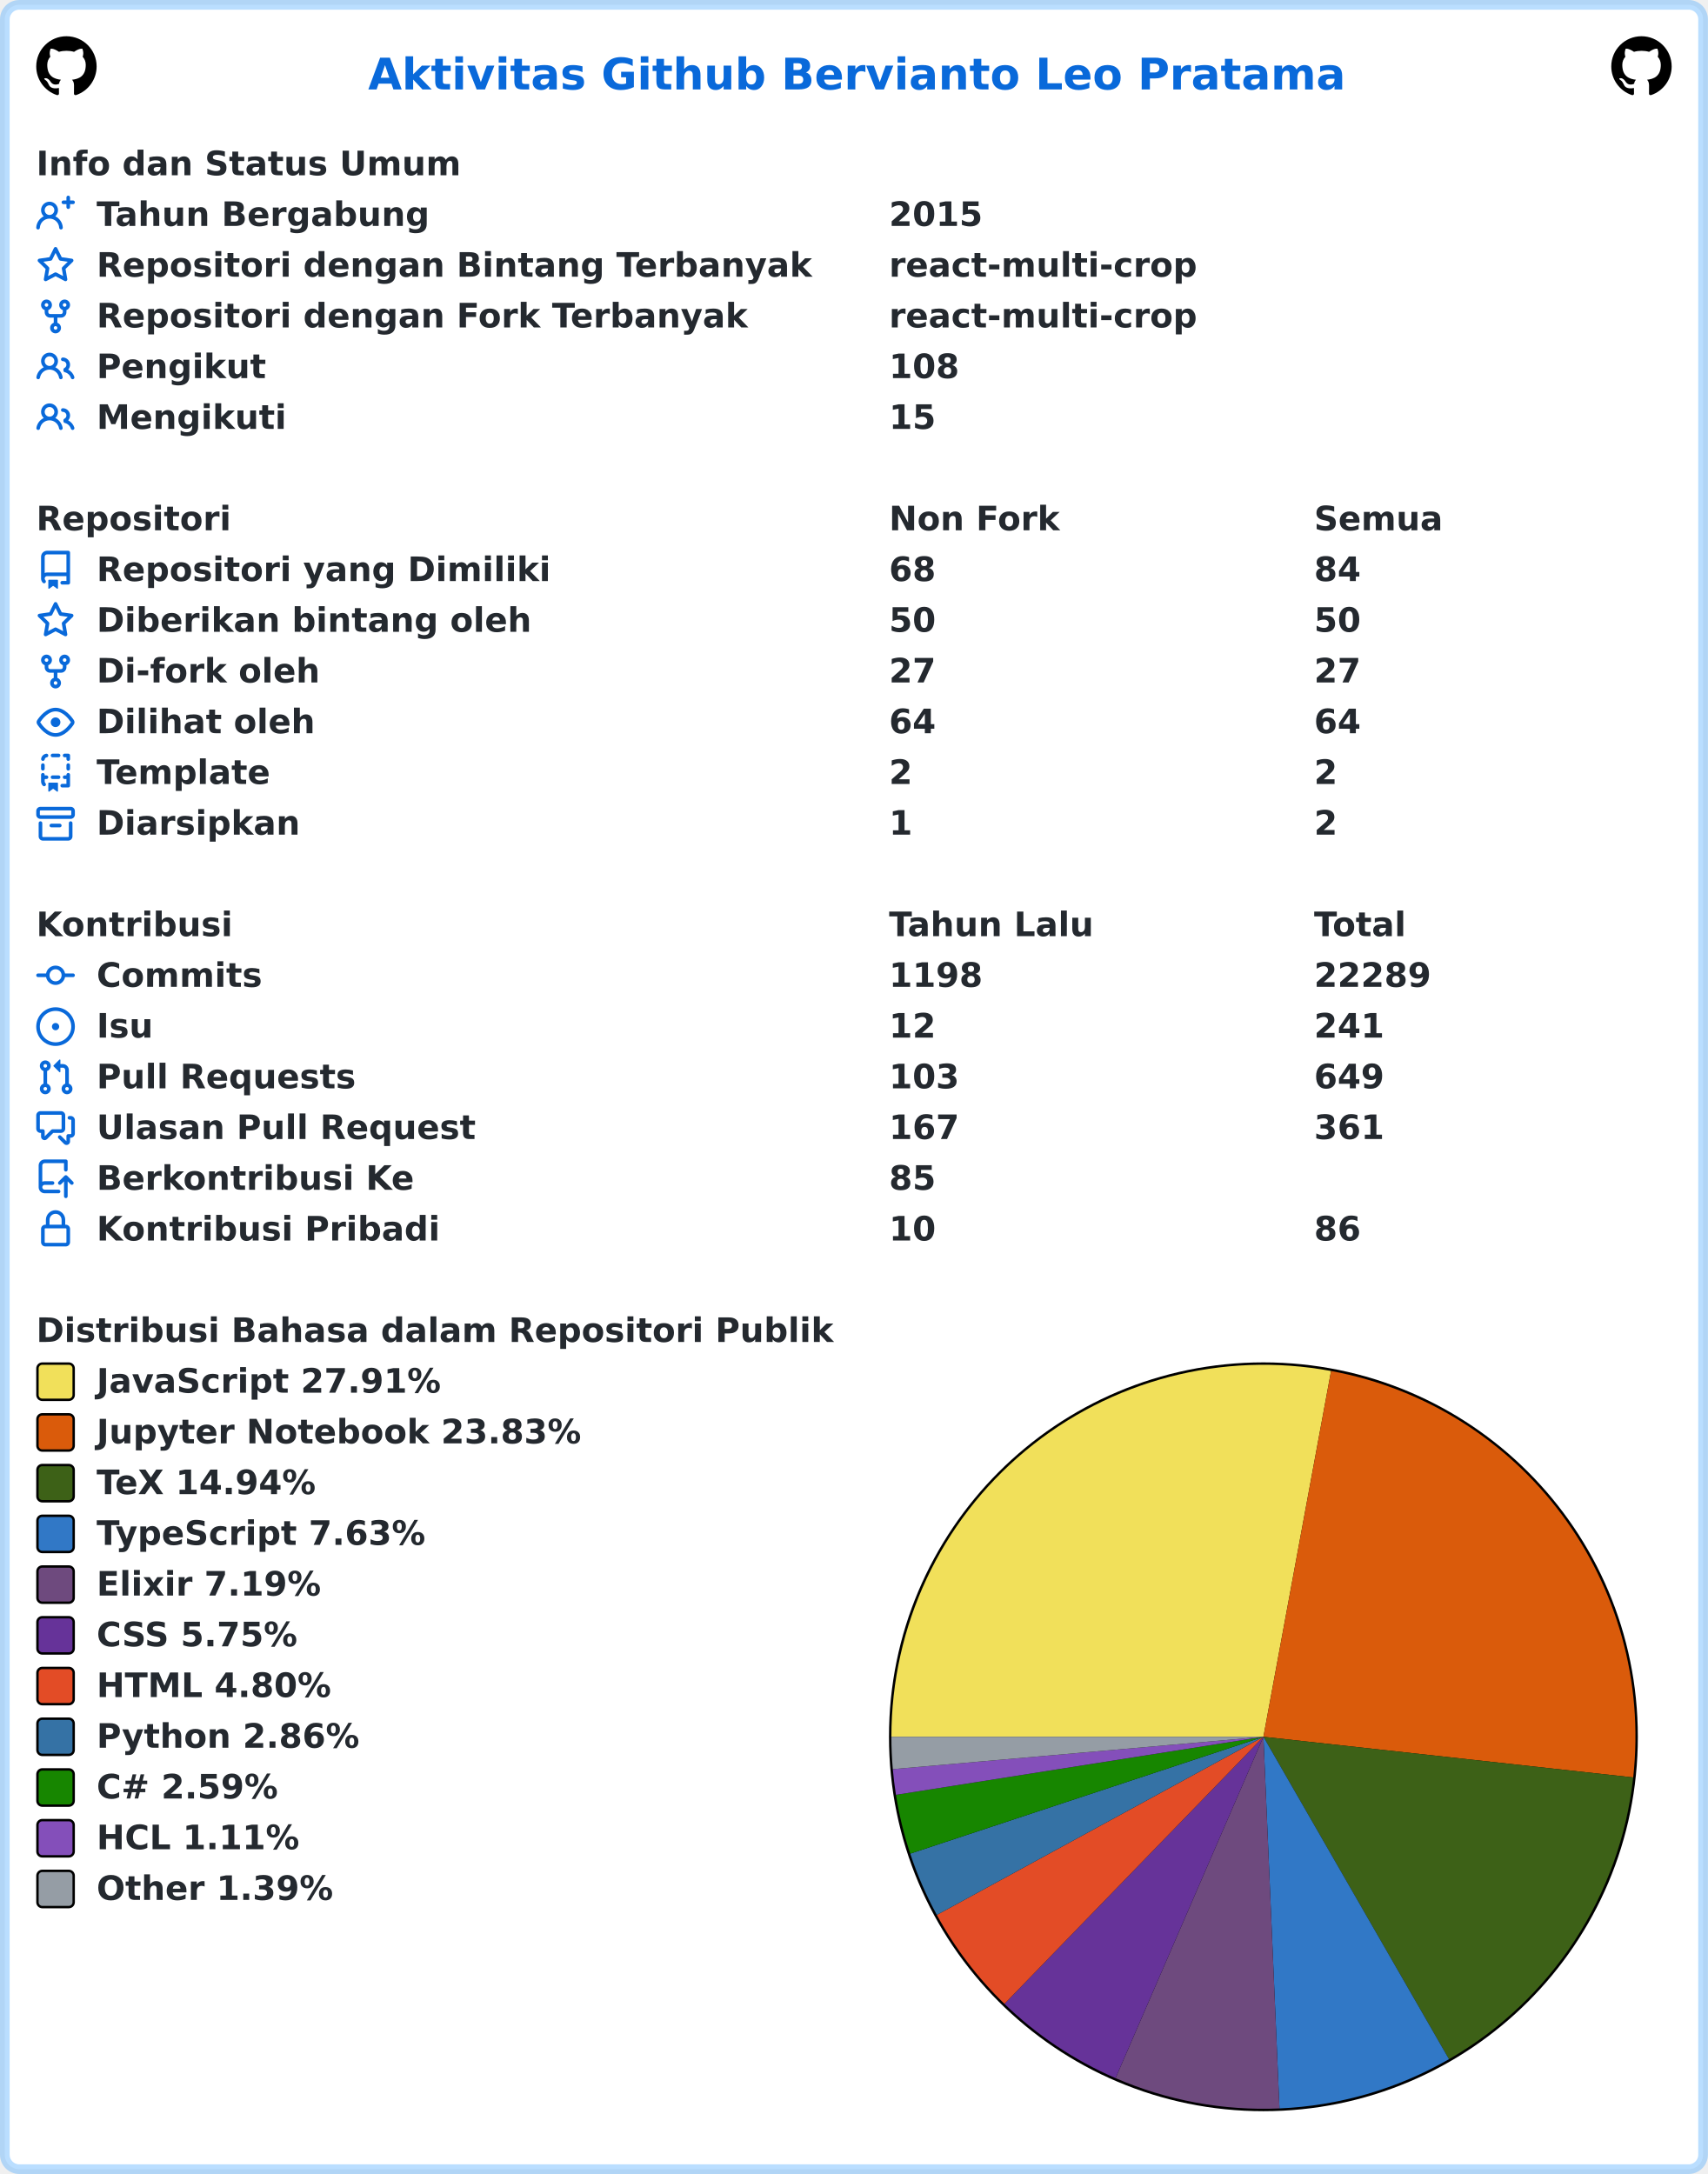
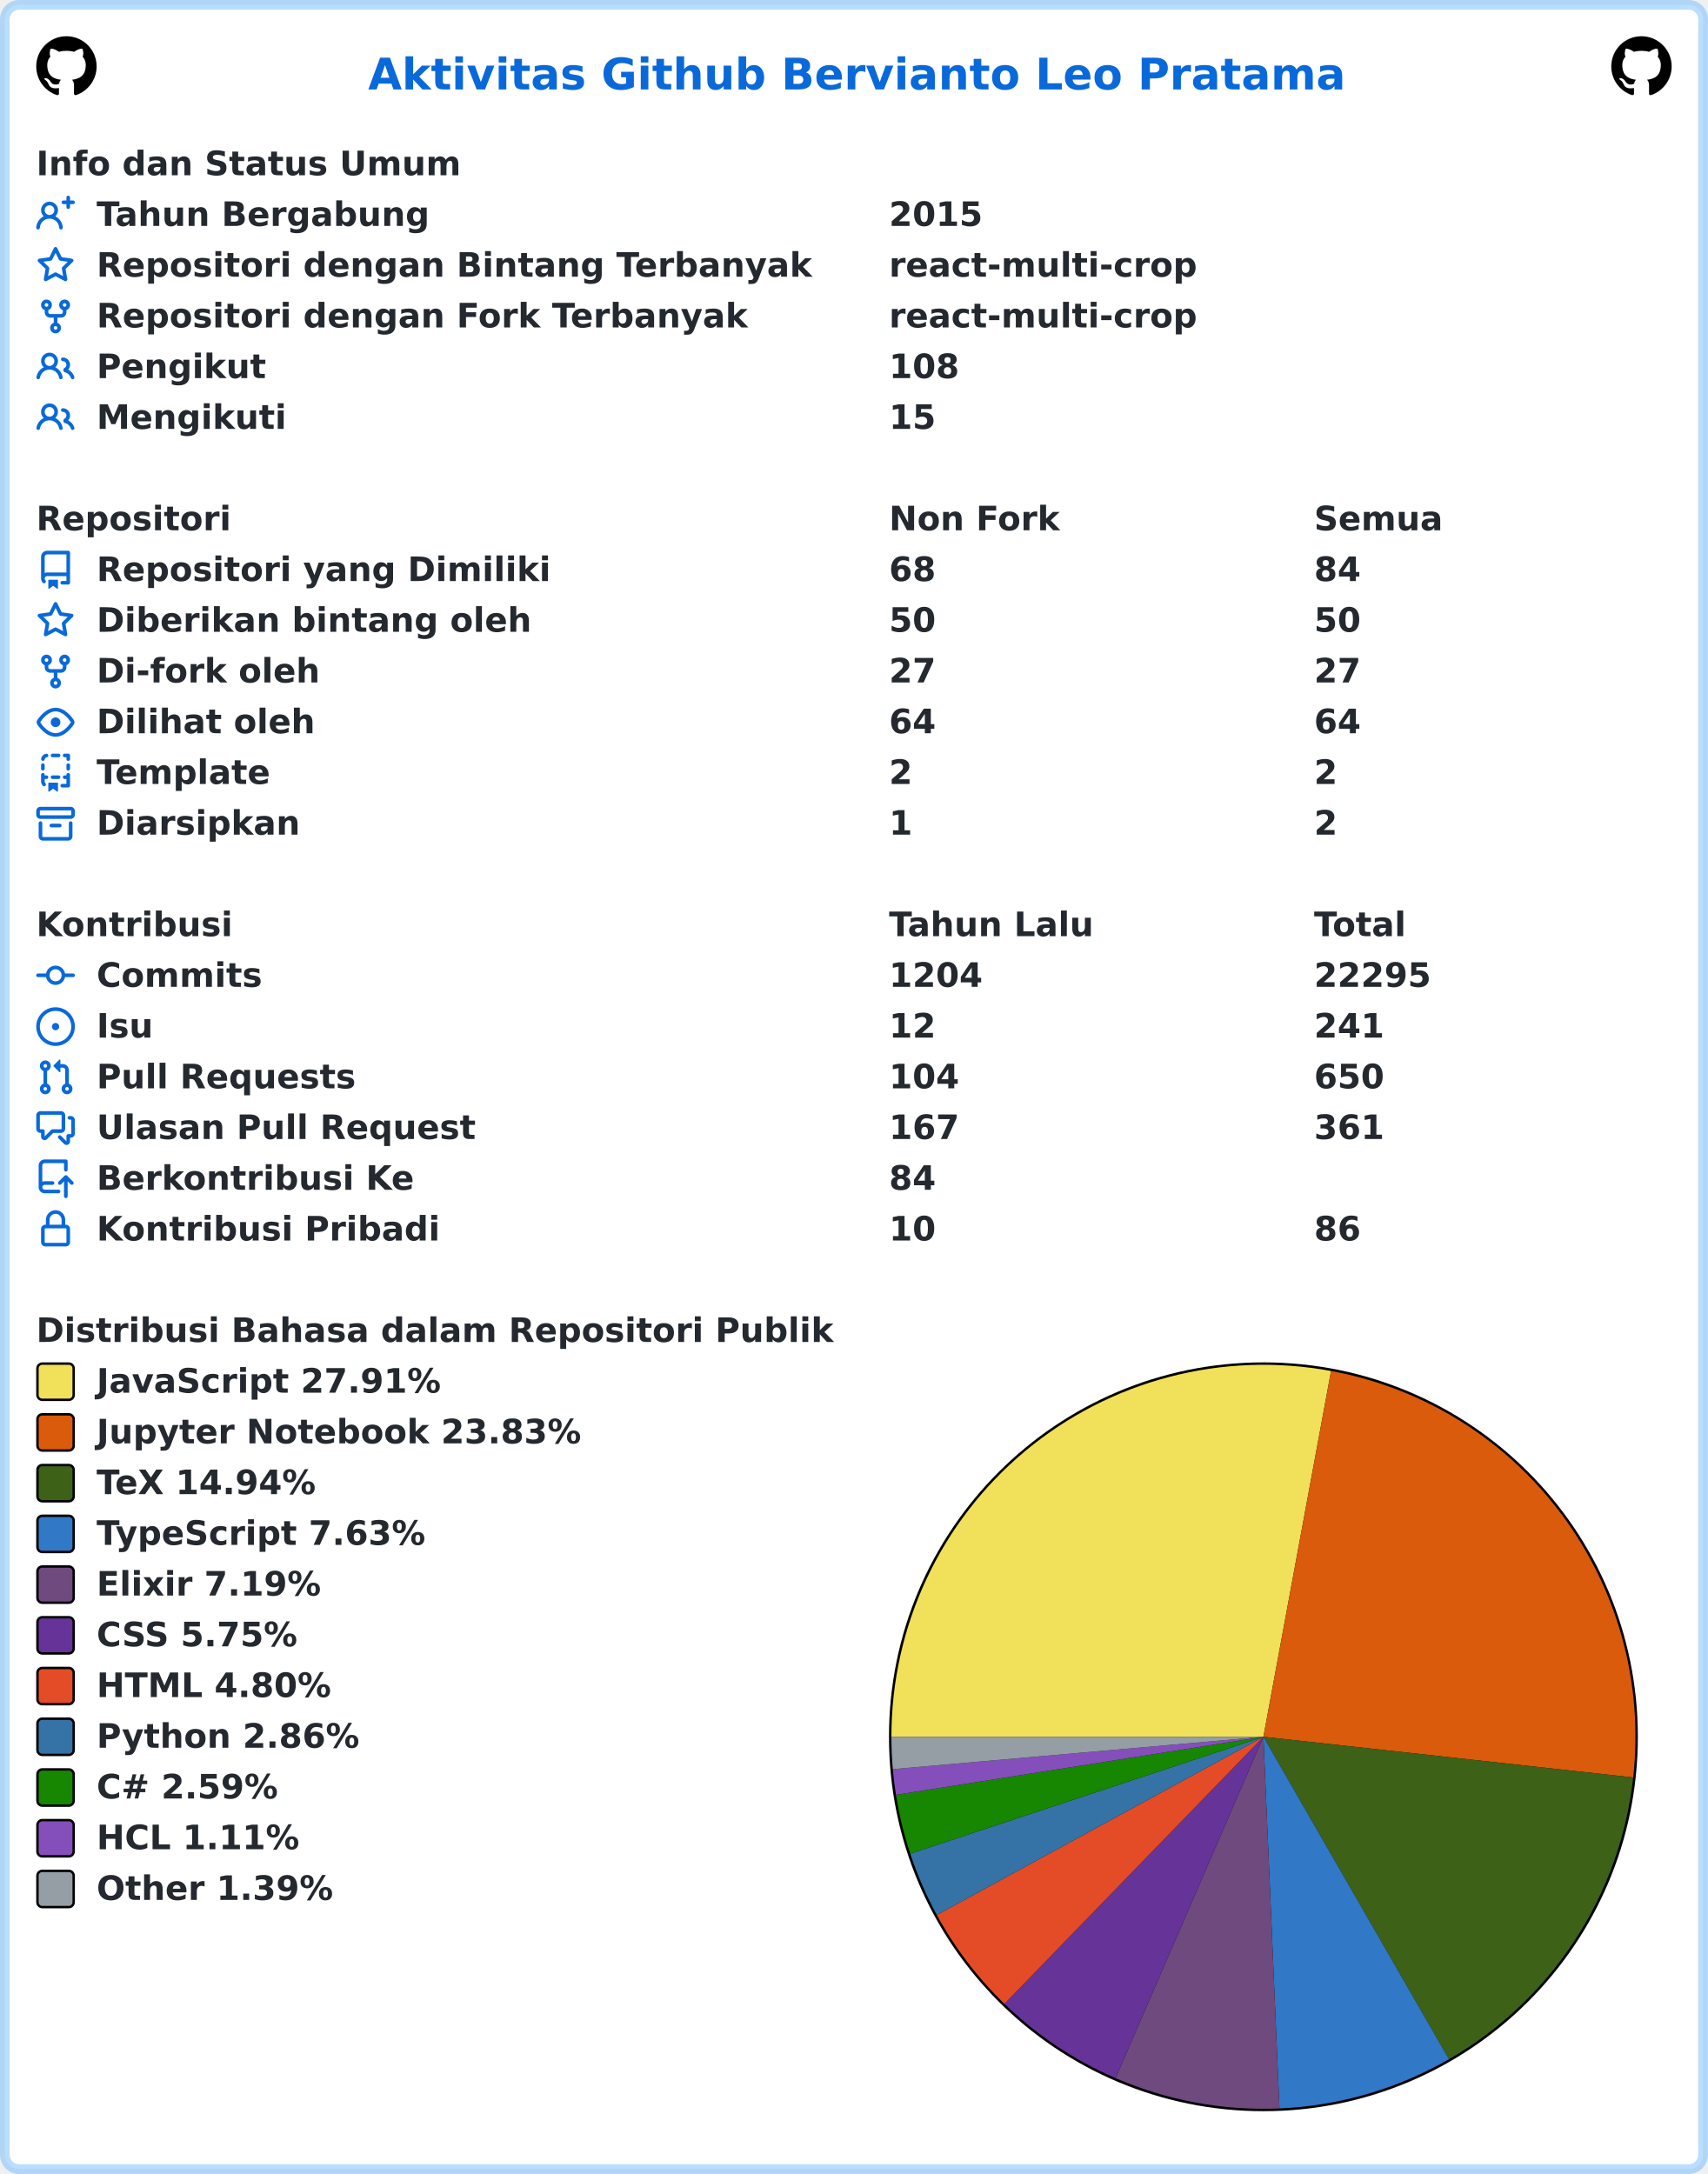
<svg xmlns="http://www.w3.org/2000/svg" width="707" height="900" viewBox="0 0 707 900" lang="id" xml:lang="id">
  <rect x="2" y="2" stroke-width="4" rx="6" width="703" height="896" stroke="rgba(84,174,255,0.4)" fill="#ffffff" />
  <g font-weight="600" font-size="110pt" font-family="Verdana,Geneva,DejaVu Sans,sans-serif" text-rendering="geometricPrecision">
    <text x="1239" y="301" lengthAdjust="spacingAndGlyphs" textLength="3261" transform="scale(0.123)" fill="#0969da">Aktivitas Github Bervianto Leo Pratama</text>
    <svg x="15" y="15" width="25" height="25" viewBox="0 0 16 16">
      <path fill="#000000" fill-rule="evenodd" d="M8 0C3.58 0 0 3.58 0 8c0 3.54 2.29 6.53 5.47 7.59.4.07.55-.17.55-.38 0-.19-.01-.82-.01-1.49-2.01.37-2.53-.49-2.69-.94-.09-.23-.48-.94-.82-1.13-.28-.15-.68-.52-.01-.53.63-.01 1.08.58 1.23.82.72 1.21 1.87.87 2.33.66.07-.52.28-.87.51-1.07-1.78-.2-3.64-.89-3.64-3.95 0-.87.31-1.59.82-2.15-.08-.2-.36-1.02.08-2.12 0 0 .67-.21 2.2.82.64-.18 1.32-.27 2-.27.68 0 1.36.09 2 .27 1.53-1.04 2.2-.82 2.2-.82.44 1.1.16 1.92.08 2.12.51.56.82 1.27.82 2.15 0 3.07-1.87 3.75-3.65 3.95.29.25.54.73.54 1.48 0 1.07-.01 1.93-.01 2.2 0 .21.15.46.55.38A8.013 8.013 0 0016 8c0-4.42-3.58-8-8-8z" />
    </svg>
    <svg x="667" y="15" width="25" height="25" viewBox="0 0 16 16">
      <path fill="#000000" fill-rule="evenodd" d="M8 0C3.58 0 0 3.58 0 8c0 3.54 2.29 6.53 5.47 7.59.4.07.55-.17.55-.38 0-.19-.01-.82-.01-1.49-2.01.37-2.53-.49-2.69-.94-.09-.23-.48-.94-.82-1.13-.28-.15-.68-.52-.01-.53.63-.01 1.08.58 1.23.82.72 1.21 1.87.87 2.33.66.07-.52.28-.87.51-1.07-1.78-.2-3.64-.89-3.64-3.95 0-.87.31-1.59.82-2.15-.08-.2-.36-1.02.08-2.12 0 0 .67-.21 2.2.82.64-.18 1.32-.27 2-.27.68 0 1.36.09 2 .27 1.53-1.04 2.2-.82 2.2-.82.44 1.1.16 1.92.08 2.12.51.56.82 1.27.82 2.15 0 3.07-1.87 3.75-3.65 3.95.29.25.54.73.54 1.48 0 1.07-.01 1.93-.01 2.2 0 .21.15.46.55.38A8.013 8.013 0 0016 8c0-4.42-3.58-8-8-8z" />
    </svg>
    <g transform="translate(0, 60)" fill="#24292f">
      <g transform="translate(15, 0)">
        <g transform="scale(0.095)">
          <text x="0" y="132" textLength="1852" lengthAdjust="spacingAndGlyphs">Info dan Status Umum</text>
        </g>
      </g>
      <g transform="translate(15, 21)">
        <path fill="#0969da" fill-rule="evenodd" d="M13.25 0a.75.75 0 01.75.75V2h1.25a.75.75 0 010 1.5H14v1.25a.75.75 0 01-1.5 0V3.5h-1.25a.75.75 0 010-1.5h1.25V.75a.75.75 0 01.75-.75zM5.5 4a2 2 0 100 4 2 2 0 000-4zm2.4 4.548a3.5 3.5 0 10-4.799 0 5.527 5.527 0 00-3.1 4.66.75.75 0 101.498.085A4.01 4.01 0 015.5 9.5a4.01 4.01 0 014.001 3.793.75.75 0 101.498-.086 5.527 5.527 0 00-3.1-4.659z" />
        <g transform="scale(0.095)">
          <text lengthAdjust="spacingAndGlyphs" textLength="1478" x="263" y="132">Tahun Bergabung</text>
          <text lengthAdjust="spacingAndGlyphs" textLength="420" x="3716" y="132">2015</text>
        </g>
      </g>
      <g transform="translate(15, 42)">
        <path fill="#0969da" fill-rule="evenodd" d="M8 .25a.75.75 0 01.673.418l1.882 3.815 4.21.612a.75.75 0 01.416 1.279l-3.046 2.97.719 4.192a.75.75 0 01-1.088.791L8 12.347l-3.766 1.98a.75.75 0 01-1.088-.79l.72-4.194L.818 6.374a.75.75 0 01.416-1.28l4.21-.611L7.327.668A.75.75 0 018 .25zm0 2.445L6.615 5.5a.75.75 0 01-.564.41l-3.097.45 2.24 2.184a.75.75 0 01.216.664l-.528 3.084 2.769-1.456a.75.75 0 01.698 0l2.77 1.456-.53-3.084a.75.75 0 01.216-.664l2.24-2.183-3.096-.45a.75.75 0 01-.564-.41L8 2.694v.001z" />
        <g transform="scale(0.095)">
          <text lengthAdjust="spacingAndGlyphs" textLength="3126" x="263" y="132">Repositori dengan Bintang Terbanyak</text>
          <text lengthAdjust="spacingAndGlyphs" textLength="1330" x="3716" y="132">react-multi-crop</text>
        </g>
      </g>
      <g transform="translate(15, 63)">
        <path fill="#0969da" fill-rule="evenodd" d="M5 3.25a.75.75 0 11-1.5 0 .75.75 0 011.5 0zm0 2.122a2.25 2.25 0 10-1.5 0v.878A2.25 2.25 0 005.75 8.5h1.5v2.128a2.251 2.251 0 101.5 0V8.5h1.5a2.25 2.25 0 002.25-2.25v-.878a2.25 2.25 0 10-1.5 0v.878a.75.75 0 01-.75.75h-4.5A.75.75 0 015 6.25v-.878zm3.75 7.378a.75.75 0 11-1.5 0 .75.75 0 011.5 0zm3-8.75a.75.75 0 100-1.5.75.75 0 000 1.5z" />
        <g transform="scale(0.095)">
          <text lengthAdjust="spacingAndGlyphs" textLength="2846" x="263" y="132">Repositori dengan Fork Terbanyak</text>
          <text lengthAdjust="spacingAndGlyphs" textLength="1330" x="3716" y="132">react-multi-crop</text>
        </g>
      </g>
      <g transform="translate(15, 84)">
        <path fill="#0969da" fill-rule="evenodd" d="M5.5 3.5a2 2 0 100 4 2 2 0 000-4zM2 5.5a3.5 3.5 0 115.898 2.549 5.507 5.507 0 013.034 4.084.75.75 0 11-1.482.235 4.001 4.001 0 00-7.9 0 .75.75 0 01-1.482-.236A5.507 5.507 0 013.102 8.05 3.49 3.49 0 012 5.5zM11 4a.75.75 0 100 1.5 1.5 1.5 0 01.666 2.844.75.75 0 00-.416.672v.352a.75.75 0 00.574.73c1.2.289 2.162 1.2 2.522 2.372a.75.75 0 101.434-.44 5.01 5.01 0 00-2.56-3.012A3 3 0 0011 4z" />
        <g transform="scale(0.095)">
          <text lengthAdjust="spacingAndGlyphs" textLength="723" x="263" y="132">Pengikut</text>
          <text lengthAdjust="spacingAndGlyphs" textLength="315" x="3716" y="132">108</text>
        </g>
      </g>
      <g transform="translate(15, 105)">
        <path fill="#0969da" fill-rule="evenodd" d="M5.5 3.5a2 2 0 100 4 2 2 0 000-4zM2 5.5a3.5 3.5 0 115.898 2.549 5.507 5.507 0 013.034 4.084.75.75 0 11-1.482.235 4.001 4.001 0 00-7.9 0 .75.75 0 01-1.482-.236A5.507 5.507 0 013.102 8.05 3.49 3.49 0 012 5.5zM11 4a.75.75 0 100 1.5 1.5 1.5 0 01.666 2.844.75.75 0 00-.416.672v.352a.75.75 0 00.574.73c1.2.289 2.162 1.2 2.522 2.372a.75.75 0 101.434-.44 5.01 5.01 0 00-2.56-3.012A3 3 0 0011 4z" />
        <g transform="scale(0.095)">
          <text lengthAdjust="spacingAndGlyphs" textLength="813" x="263" y="132">Mengikuti</text>
          <text lengthAdjust="spacingAndGlyphs" textLength="210" x="3716" y="132">15</text>
        </g>
      </g>
    </g>
    <g transform="translate(0, 207)" fill="#24292f">
      <g transform="translate(15, 0)">
        <g transform="scale(0.095)">
          <text x="0" y="132" textLength="832" lengthAdjust="spacingAndGlyphs">Repositori</text>
          <text x="3716" y="132" textLength="740" lengthAdjust="spacingAndGlyphs">Non Fork</text>
          <text x="5568" y="132" textLength="573" lengthAdjust="spacingAndGlyphs">Semua</text>
        </g>
      </g>
      <g transform="translate(15, 21)">
        <path fill="#0969da" fill-rule="evenodd" d="M2 2.5A2.5 2.5 0 014.5 0h8.75a.75.75 0 01.75.75v12.5a.75.75 0 01-.75.75h-2.5a.75.75 0 110-1.5h1.75v-2h-8a1 1 0 00-.714 1.7.75.75 0 01-1.072 1.05A2.495 2.495 0 012 11.5v-9zm10.5-1V9h-8c-.356 0-.694.074-1 .208V2.5a1 1 0 011-1h8zM5 12.25v3.25a.25.25 0 00.4.2l1.45-1.087a.25.25 0 01.3 0L8.6 15.7a.25.25 0 00.4-.2v-3.25a.25.25 0 00-.25-.25h-3.5a.25.25 0 00-.25.25z" />
        <g transform="scale(0.095)">
          <text lengthAdjust="spacingAndGlyphs" textLength="1962" x="263" y="132">Repositori yang Dimiliki</text>
          <text lengthAdjust="spacingAndGlyphs" textLength="210" x="3716" y="132">68</text>
          <text lengthAdjust="spacingAndGlyphs" textLength="210" x="5568" y="132">84</text>
        </g>
      </g>
      <g transform="translate(15, 42)">
        <path fill="#0969da" fill-rule="evenodd" d="M8 .25a.75.75 0 01.673.418l1.882 3.815 4.21.612a.75.75 0 01.416 1.279l-3.046 2.97.719 4.192a.75.75 0 01-1.088.791L8 12.347l-3.766 1.98a.75.75 0 01-1.088-.79l.72-4.194L.818 6.374a.75.75 0 01.416-1.28l4.21-.611L7.327.668A.75.75 0 018 .25zm0 2.445L6.615 5.5a.75.75 0 01-.564.41l-3.097.45 2.24 2.184a.75.75 0 01.216.664l-.528 3.084 2.769-1.456a.75.75 0 01.698 0l2.77 1.456-.53-3.084a.75.75 0 01.216-.664l2.24-2.183-3.096-.45a.75.75 0 01-.564-.41L8 2.694v.001z" />
        <g transform="scale(0.095)">
          <text lengthAdjust="spacingAndGlyphs" textLength="1887" x="263" y="132">Diberikan bintang oleh</text>
          <text lengthAdjust="spacingAndGlyphs" textLength="210" x="3716" y="132">50</text>
          <text lengthAdjust="spacingAndGlyphs" textLength="210" x="5568" y="132">50</text>
        </g>
      </g>
      <g transform="translate(15, 63)">
        <path fill="#0969da" fill-rule="evenodd" d="M5 3.25a.75.75 0 11-1.5 0 .75.75 0 011.5 0zm0 2.122a2.25 2.25 0 10-1.5 0v.878A2.25 2.25 0 005.75 8.5h1.5v2.128a2.251 2.251 0 101.5 0V8.5h1.5a2.25 2.25 0 002.25-2.25v-.878a2.25 2.25 0 10-1.5 0v.878a.75.75 0 01-.75.75h-4.5A.75.75 0 015 6.25v-.878zm3.75 7.378a.75.75 0 11-1.5 0 .75.75 0 011.5 0zm3-8.75a.75.75 0 100-1.5.75.75 0 000 1.5z" />
        <g transform="scale(0.095)">
          <text lengthAdjust="spacingAndGlyphs" textLength="963" x="263" y="132">Di-fork oleh</text>
          <text lengthAdjust="spacingAndGlyphs" textLength="210" x="3716" y="132">27</text>
          <text lengthAdjust="spacingAndGlyphs" textLength="210" x="5568" y="132">27</text>
        </g>
      </g>
      <g transform="translate(15, 84)">
        <path fill="#0969da" fill-rule="evenodd" d="M1.679 7.932c.412-.621 1.242-1.75 2.366-2.717C5.175 4.242 6.527 3.5 8 3.5c1.473 0 2.824.742 3.955 1.715 1.124.967 1.954 2.096 2.366 2.717a.119.119 0 010 .136c-.412.621-1.242 1.75-2.366 2.717C10.825 11.758 9.473 12.5 8 12.5c-1.473 0-2.824-.742-3.955-1.715C2.92 9.818 2.09 8.69 1.679 8.068a.119.119 0 010-.136zM8 2c-1.981 0-3.67.992-4.933 2.078C1.797 5.169.88 6.423.43 7.1a1.619 1.619 0 000 1.798c.45.678 1.367 1.932 2.637 3.024C4.329 13.008 6.019 14 8 14c1.981 0 3.67-.992 4.933-2.078 1.27-1.091 2.187-2.345 2.637-3.023a1.619 1.619 0 000-1.798c-.45-.678-1.367-1.932-2.637-3.023C11.671 2.992 9.981 2 8 2zm0 8a2 2 0 100-4 2 2 0 000 4z" />
        <g transform="scale(0.095)">
          <text lengthAdjust="spacingAndGlyphs" textLength="944" x="263" y="132">Dilihat oleh</text>
          <text lengthAdjust="spacingAndGlyphs" textLength="210" x="3716" y="132">64</text>
          <text lengthAdjust="spacingAndGlyphs" textLength="210" x="5568" y="132">64</text>
        </g>
      </g>
      <g transform="translate(15, 105)">
        <path fill="#0969da" fill-rule="evenodd" d="M6 .75A.75.75 0 016.75 0h2.5a.75.75 0 010 1.5h-2.5A.75.75 0 016 .75zm5 0a.75.75 0 01.75-.75h1.5a.75.75 0 01.75.75v1.5a.75.75 0 01-1.5 0V1.5h-.75A.75.75 0 0111 .75zM4.992.662a.75.75 0 01-.636.848c-.436.063-.783.41-.846.846a.75.75 0 01-1.485-.212A2.501 2.501 0 014.144.025a.75.75 0 01.848.637zM2.75 4a.75.75 0 01.75.75v1.5a.75.75 0 01-1.5 0v-1.5A.75.75 0 012.75 4zm10.5 0a.75.75 0 01.75.75v1.5a.75.75 0 01-1.5 0v-1.5a.75.75 0 01.75-.75zM2.75 8a.75.75 0 01.75.75v.268A1.72 1.72 0 013.75 9h.5a.75.75 0 010 1.5h-.5a.25.25 0 00-.25.25v.75c0 .28.114.532.3.714a.75.75 0 01-1.05 1.072A2.495 2.495 0 012 11.5V8.75A.75.75 0 012.75 8zm10.5 0a.75.75 0 01.75.75v4.5a.75.75 0 01-.75.75h-2.5a.75.75 0 010-1.5h1.75v-2h-.75a.75.75 0 010-1.5h.75v-.25a.75.75 0 01.75-.75zM6 9.75A.75.75 0 016.75 9h2.5a.75.75 0 010 1.5h-2.5A.75.75 0 016 9.75zm-1 2.5v3.25a.25.25 0 00.4.2l1.45-1.087a.25.25 0 01.3 0L8.6 15.7a.25.25 0 00.4-.2v-3.25a.25.25 0 00-.25-.25h-3.5a.25.25 0 00-.25.25z" />
        <g transform="scale(0.095)">
          <text lengthAdjust="spacingAndGlyphs" textLength="783" x="263" y="132">Template</text>
          <text lengthAdjust="spacingAndGlyphs" textLength="105" x="3716" y="132">2</text>
          <text lengthAdjust="spacingAndGlyphs" textLength="105" x="5568" y="132">2</text>
        </g>
      </g>
      <g transform="translate(15, 126)">
        <path fill="#0969da" fill-rule="evenodd" d="M1.75 2.5a.25.25 0 00-.25.25v1.5c0 .138.112.25.25.25h12.5a.25.25 0 00.25-.25v-1.5a.25.25 0 00-.25-.25H1.75zM0 2.75C0 1.784.784 1 1.75 1h12.5c.966 0 1.75.784 1.75 1.75v1.5A1.75 1.75 0 0114.25 6H1.75A1.75 1.75 0 010 4.25v-1.5zM1.75 7a.75.75 0 01.75.75v5.5c0 .138.112.25.25.25h10.5a.25.25 0 00.25-.25v-5.5a.75.75 0 111.5 0v5.5A1.75 1.75 0 0113.25 15H2.75A1.75 1.75 0 011 13.25v-5.5A.75.75 0 011.75 7zm4.5 1a.75.75 0 000 1.5h3.5a.75.75 0 100-1.5h-3.5z" />
        <g transform="scale(0.095)">
          <text lengthAdjust="spacingAndGlyphs" textLength="880" x="263" y="132">Diarsipkan</text>
          <text lengthAdjust="spacingAndGlyphs" textLength="105" x="3716" y="132">1</text>
          <text lengthAdjust="spacingAndGlyphs" textLength="105" x="5568" y="132">2</text>
        </g>
      </g>
    </g>
    <g transform="translate(0, 375)" fill="#24292f">
      <g transform="translate(15, 0)">
        <g transform="scale(0.095)">
          <text x="0" y="132" textLength="834" lengthAdjust="spacingAndGlyphs">Kontribusi</text>
          <text x="3716" y="132" textLength="914" lengthAdjust="spacingAndGlyphs">Tahun Lalu</text>
          <text x="5568" y="132" textLength="414" lengthAdjust="spacingAndGlyphs">Total</text>
        </g>
      </g>
      <g transform="translate(15, 21)">
        <path fill="#0969da" fill-rule="evenodd" d="M10.5 7.75a2.5 2.5 0 11-5 0 2.5 2.5 0 015 0zm1.43.75a4.002 4.002 0 01-7.86 0H.75a.75.75 0 110-1.5h3.32a4.001 4.001 0 017.86 0h3.32a.75.75 0 110 1.5h-3.32z" />
        <g transform="scale(0.095)">
          <text lengthAdjust="spacingAndGlyphs" textLength="734" x="263" y="132">Commits</text>
-           <text lengthAdjust="spacingAndGlyphs" textLength="420" x="3716" y="132">1198</text>
-           <text lengthAdjust="spacingAndGlyphs" textLength="525" x="5568" y="132">22289</text>
+           <text lengthAdjust="spacingAndGlyphs" textLength="420" x="3716" y="132">1204</text>
+           <text lengthAdjust="spacingAndGlyphs" textLength="525" x="5568" y="132">22295</text>
        </g>
      </g>
      <g transform="translate(15, 42)">
        <path fill="#0969da" d="M8 9.5a1.5 1.5 0 100-3 1.5 1.5 0 000 3z" />
        <path fill="#0969da" fill-rule="evenodd" d="M8 0a8 8 0 100 16A8 8 0 008 0zM1.5 8a6.5 6.5 0 1113 0 6.5 6.5 0 01-13 0z" />
        <g transform="scale(0.095)">
          <text lengthAdjust="spacingAndGlyphs" textLength="238" x="263" y="132">Isu</text>
          <text lengthAdjust="spacingAndGlyphs" textLength="210" x="3716" y="132">12</text>
          <text lengthAdjust="spacingAndGlyphs" textLength="315" x="5568" y="132">241</text>
        </g>
      </g>
      <g transform="translate(15, 63)">
        <path fill="#0969da" fill-rule="evenodd" d="M7.177 3.073L9.573.677A.25.25 0 0110 .854v4.792a.25.25 0 01-.427.177L7.177 3.427a.25.25 0 010-.354zM3.75 2.5a.75.75 0 100 1.5.75.75 0 000-1.5zm-2.25.75a2.25 2.25 0 113 2.122v5.256a2.251 2.251 0 11-1.5 0V5.372A2.25 2.25 0 011.5 3.25zM11 2.5h-1V4h1a1 1 0 011 1v5.628a2.251 2.251 0 101.5 0V5A2.5 2.5 0 0011 2.5zm1 10.25a.75.75 0 111.5 0 .75.75 0 01-1.5 0zM3.75 12a.75.75 0 100 1.5.75.75 0 000-1.5z" />
        <g transform="scale(0.095)">
          <text lengthAdjust="spacingAndGlyphs" textLength="1113" x="263" y="132">Pull Requests</text>
-           <text lengthAdjust="spacingAndGlyphs" textLength="315" x="3716" y="132">103</text>
-           <text lengthAdjust="spacingAndGlyphs" textLength="315" x="5568" y="132">649</text>
+           <text lengthAdjust="spacingAndGlyphs" textLength="315" x="3716" y="132">104</text>
+           <text lengthAdjust="spacingAndGlyphs" textLength="315" x="5568" y="132">650</text>
        </g>
      </g>
      <g transform="translate(15, 84)">
        <path fill="#0969da" fill-rule="evenodd" d="M1.5 2.75a.25.25 0 01.25-.25h8.5a.25.25 0 01.25.25v5.5a.25.25 0 01-.25.25h-3.5a.75.75 0 00-.53.22L3.5 11.44V9.25a.75.75 0 00-.75-.75h-1a.25.25 0 01-.25-.25v-5.5zM1.75 1A1.75 1.75 0 000 2.75v5.5C0 9.216.784 10 1.75 10H2v1.543a1.457 1.457 0 002.487 1.03L7.061 10h3.189A1.75 1.75 0 0012 8.25v-5.5A1.75 1.75 0 0010.25 1h-8.5zM14.5 4.75a.25.25 0 00-.25-.25h-.5a.75.75 0 110-1.5h.5c.966 0 1.75.784 1.75 1.75v5.5A1.75 1.75 0 0114.25 12H14v1.543a1.457 1.457 0 01-2.487 1.03L9.22 12.28a.75.75 0 111.06-1.06l2.22 2.22v-2.19a.75.75 0 01.75-.75h1a.25.25 0 00.25-.25v-5.5z" />
        <g transform="scale(0.095)">
          <text lengthAdjust="spacingAndGlyphs" textLength="1640" x="263" y="132">Ulasan Pull Request</text>
          <text lengthAdjust="spacingAndGlyphs" textLength="315" x="3716" y="132">167</text>
          <text lengthAdjust="spacingAndGlyphs" textLength="315" x="5568" y="132">361</text>
        </g>
      </g>
      <g transform="translate(15, 105)">
        <path fill="#0969da" fill-rule="evenodd" d="M1 2.5A2.5 2.5 0 013.5 0h8.75a.75.75 0 01.75.75v3.5a.75.75 0 01-1.5 0V1.5h-8a1 1 0 00-1 1v6.708A2.492 2.492 0 013.5 9h3.25a.75.75 0 010 1.5H3.5a1 1 0 100 2h5.75a.75.75 0 010 1.5H3.5A2.5 2.5 0 011 11.5v-9zm13.23 7.79a.75.75 0 001.06-1.06l-2.505-2.505a.75.75 0 00-1.06 0L9.22 9.229a.75.75 0 001.06 1.061l1.225-1.224v6.184a.75.75 0 001.5 0V9.066l1.224 1.224z" />
        <g transform="scale(0.095)">
          <text lengthAdjust="spacingAndGlyphs" textLength="1366" x="263" y="132">Berkontribusi Ke</text>
-           <text lengthAdjust="spacingAndGlyphs" textLength="210" x="3716" y="132">85</text>
+           <text lengthAdjust="spacingAndGlyphs" textLength="210" x="3716" y="132">84</text>
        </g>
      </g>
      <g transform="translate(15, 126)">
        <path fill="#0969da" fill-rule="evenodd" d="M4 4v2h-.25A1.75 1.75 0 002 7.75v5.5c0 .966.784 1.75 1.75 1.75h8.5A1.75 1.75 0 0014 13.25v-5.5A1.75 1.75 0 0012.25 6H12V4a4 4 0 10-8 0zm6.5 2V4a2.5 2.5 0 00-5 0v2h5zM12 7.5h.25a.25.25 0 01.25.25v5.5a.25.25 0 01-.25.25h-8.5a.25.25 0 01-.25-.25v-5.5a.25.25 0 01.25-.25H12z" />
        <g transform="scale(0.095)">
          <text lengthAdjust="spacingAndGlyphs" textLength="1456" x="263" y="132">Kontribusi Pribadi</text>
          <text lengthAdjust="spacingAndGlyphs" textLength="210" x="3716" y="132">10</text>
          <text lengthAdjust="spacingAndGlyphs" textLength="210" x="5568" y="132">86</text>
        </g>
      </g>
    </g>
    <g transform="translate(0, 543)" fill="#24292f">
      <g transform="translate(15, 0)">
        <g transform="scale(0.095)">
          <text x="0" y="132" textLength="3438" lengthAdjust="spacingAndGlyphs">Distribusi Bahasa dalam Repositori Publik</text>
        </g>
      </g>
      <g transform="translate(368, 21)">
        <circle cx="155" cy="155" r="155" fill="#000000" />
      </g>
      <g transform="translate(369, 22)">
        <path fill-rule="evenodd" fill="#f1e05a" d="M 0.0,154 A 154 154 0 0 1 182.006 2.568 L 154,154 Z" />
        <path fill-rule="evenodd" fill="#DA5B0B" d="M 182.006,2.568 A 154 154 0 0 1 307.077 170.835 L 154,154 Z" />
        <path fill-rule="evenodd" fill="#3D6117" d="M 307.077,170.835 A 154 154 0 0 1 230.823 287.47 L 154,154 Z" />
        <path fill-rule="evenodd" fill="#3178c6" d="M 230.823,287.47 A 154 154 0 0 1 160.643 307.857 L 154,154 Z" />
        <path fill-rule="evenodd" fill="#6e4a7e" d="M 160.643,307.857 A 154 154 0 0 1 92.793 295.314 L 154,154 Z" />
        <path fill-rule="evenodd" fill="#663399" d="M 92.793,295.314 A 154 154 0 0 1 46.792 264.555 L 154,154 Z" />
        <path fill-rule="evenodd" fill="#e34c26" d="M 46.792,264.555 A 154 154 0 0 1 18.809 227.751 L 154,154 Z" />
        <path fill-rule="evenodd" fill="#3572A5" d="M 18.809,227.751 A 154 154 0 0 1 7.797 202.381 L 154,154 Z" />
        <path fill-rule="evenodd" fill="#178600" d="M 7.797,202.381 A 154 154 0 0 1 1.887 178.034 L 154,154 Z" />
        <path fill-rule="evenodd" fill="#844FBA" d="M 1.887,178.034 A 154 154 0 0 1 0.584 167.395 L 154,154 Z" />
        <path fill-rule="evenodd" fill="#959da5" d="M 0.584,167.395 A 154 154 0 0 1 0.0 154 L 154,154 Z" />
      </g>
      <g transform="translate(15, 21)">
        <rect x="0.5" y="0.5" rx="2" width="15" height="15" fill="#f1e05a" stroke-width="1" stroke="#000000" />
        <text transform="scale(0.095)" x="263" y="132" textLength="1516" lengthAdjust="spacingAndGlyphs">JavaScript 27.91%</text>
      </g>
      <g transform="translate(15, 42)">
        <rect x="0.5" y="0.5" rx="2" width="15" height="15" fill="#DA5B0B" stroke-width="1" stroke="#000000" />
        <text transform="scale(0.095)" x="263" y="132" textLength="2126" lengthAdjust="spacingAndGlyphs">Jupyter Notebook 23.83%</text>
      </g>
      <g transform="translate(15, 63)">
        <rect x="0.5" y="0.5" rx="2" width="15" height="15" fill="#3D6117" stroke-width="1" stroke="#000000" />
        <text transform="scale(0.095)" x="263" y="132" textLength="999" lengthAdjust="spacingAndGlyphs">TeX 14.94%</text>
      </g>
      <g transform="translate(15, 84)">
        <rect x="0.5" y="0.5" rx="2" width="15" height="15" fill="#3178c6" stroke-width="1" stroke="#000000" />
        <text transform="scale(0.095)" x="263" y="132" textLength="1462" lengthAdjust="spacingAndGlyphs">TypeScript 7.63%</text>
      </g>
      <g transform="translate(15, 105)">
        <rect x="0.5" y="0.5" rx="2" width="15" height="15" fill="#6e4a7e" stroke-width="1" stroke="#000000" />
        <text transform="scale(0.095)" x="263" y="132" textLength="987" lengthAdjust="spacingAndGlyphs">Elixir 7.19%</text>
      </g>
      <g transform="translate(15, 126)">
        <rect x="0.5" y="0.5" rx="2" width="15" height="15" fill="#663399" stroke-width="1" stroke="#000000" />
        <text transform="scale(0.095)" x="263" y="132" textLength="903" lengthAdjust="spacingAndGlyphs">CSS 5.75%</text>
      </g>
      <g transform="translate(15, 147)">
        <rect x="0.5" y="0.5" rx="2" width="15" height="15" fill="#e34c26" stroke-width="1" stroke="#000000" />
        <text transform="scale(0.095)" x="263" y="132" textLength="1036" lengthAdjust="spacingAndGlyphs">HTML 4.80%</text>
      </g>
      <g transform="translate(15, 168)">
        <rect x="0.5" y="0.5" rx="2" width="15" height="15" fill="#3572A5" stroke-width="1" stroke="#000000" />
        <text transform="scale(0.095)" x="263" y="132" textLength="1149" lengthAdjust="spacingAndGlyphs">Python 2.86%</text>
      </g>
      <g transform="translate(15, 189)">
        <rect x="0.5" y="0.5" rx="2" width="15" height="15" fill="#178600" stroke-width="1" stroke="#000000" />
        <text transform="scale(0.095)" x="263" y="132" textLength="831" lengthAdjust="spacingAndGlyphs">C# 2.59%</text>
      </g>
      <g transform="translate(15, 210)">
        <rect x="0.5" y="0.5" rx="2" width="15" height="15" fill="#844FBA" stroke-width="1" stroke="#000000" />
        <text transform="scale(0.095)" x="263" y="132" textLength="909" lengthAdjust="spacingAndGlyphs">HCL 1.11%</text>
      </g>
      <g transform="translate(15, 231)">
        <rect x="0.5" y="0.5" rx="2" width="15" height="15" fill="#959da5" stroke-width="1" stroke="#000000" />
        <text transform="scale(0.095)" x="263" y="132" textLength="1047" lengthAdjust="spacingAndGlyphs">Other 1.39%</text>
      </g>
    </g>
  </g>
</svg>
